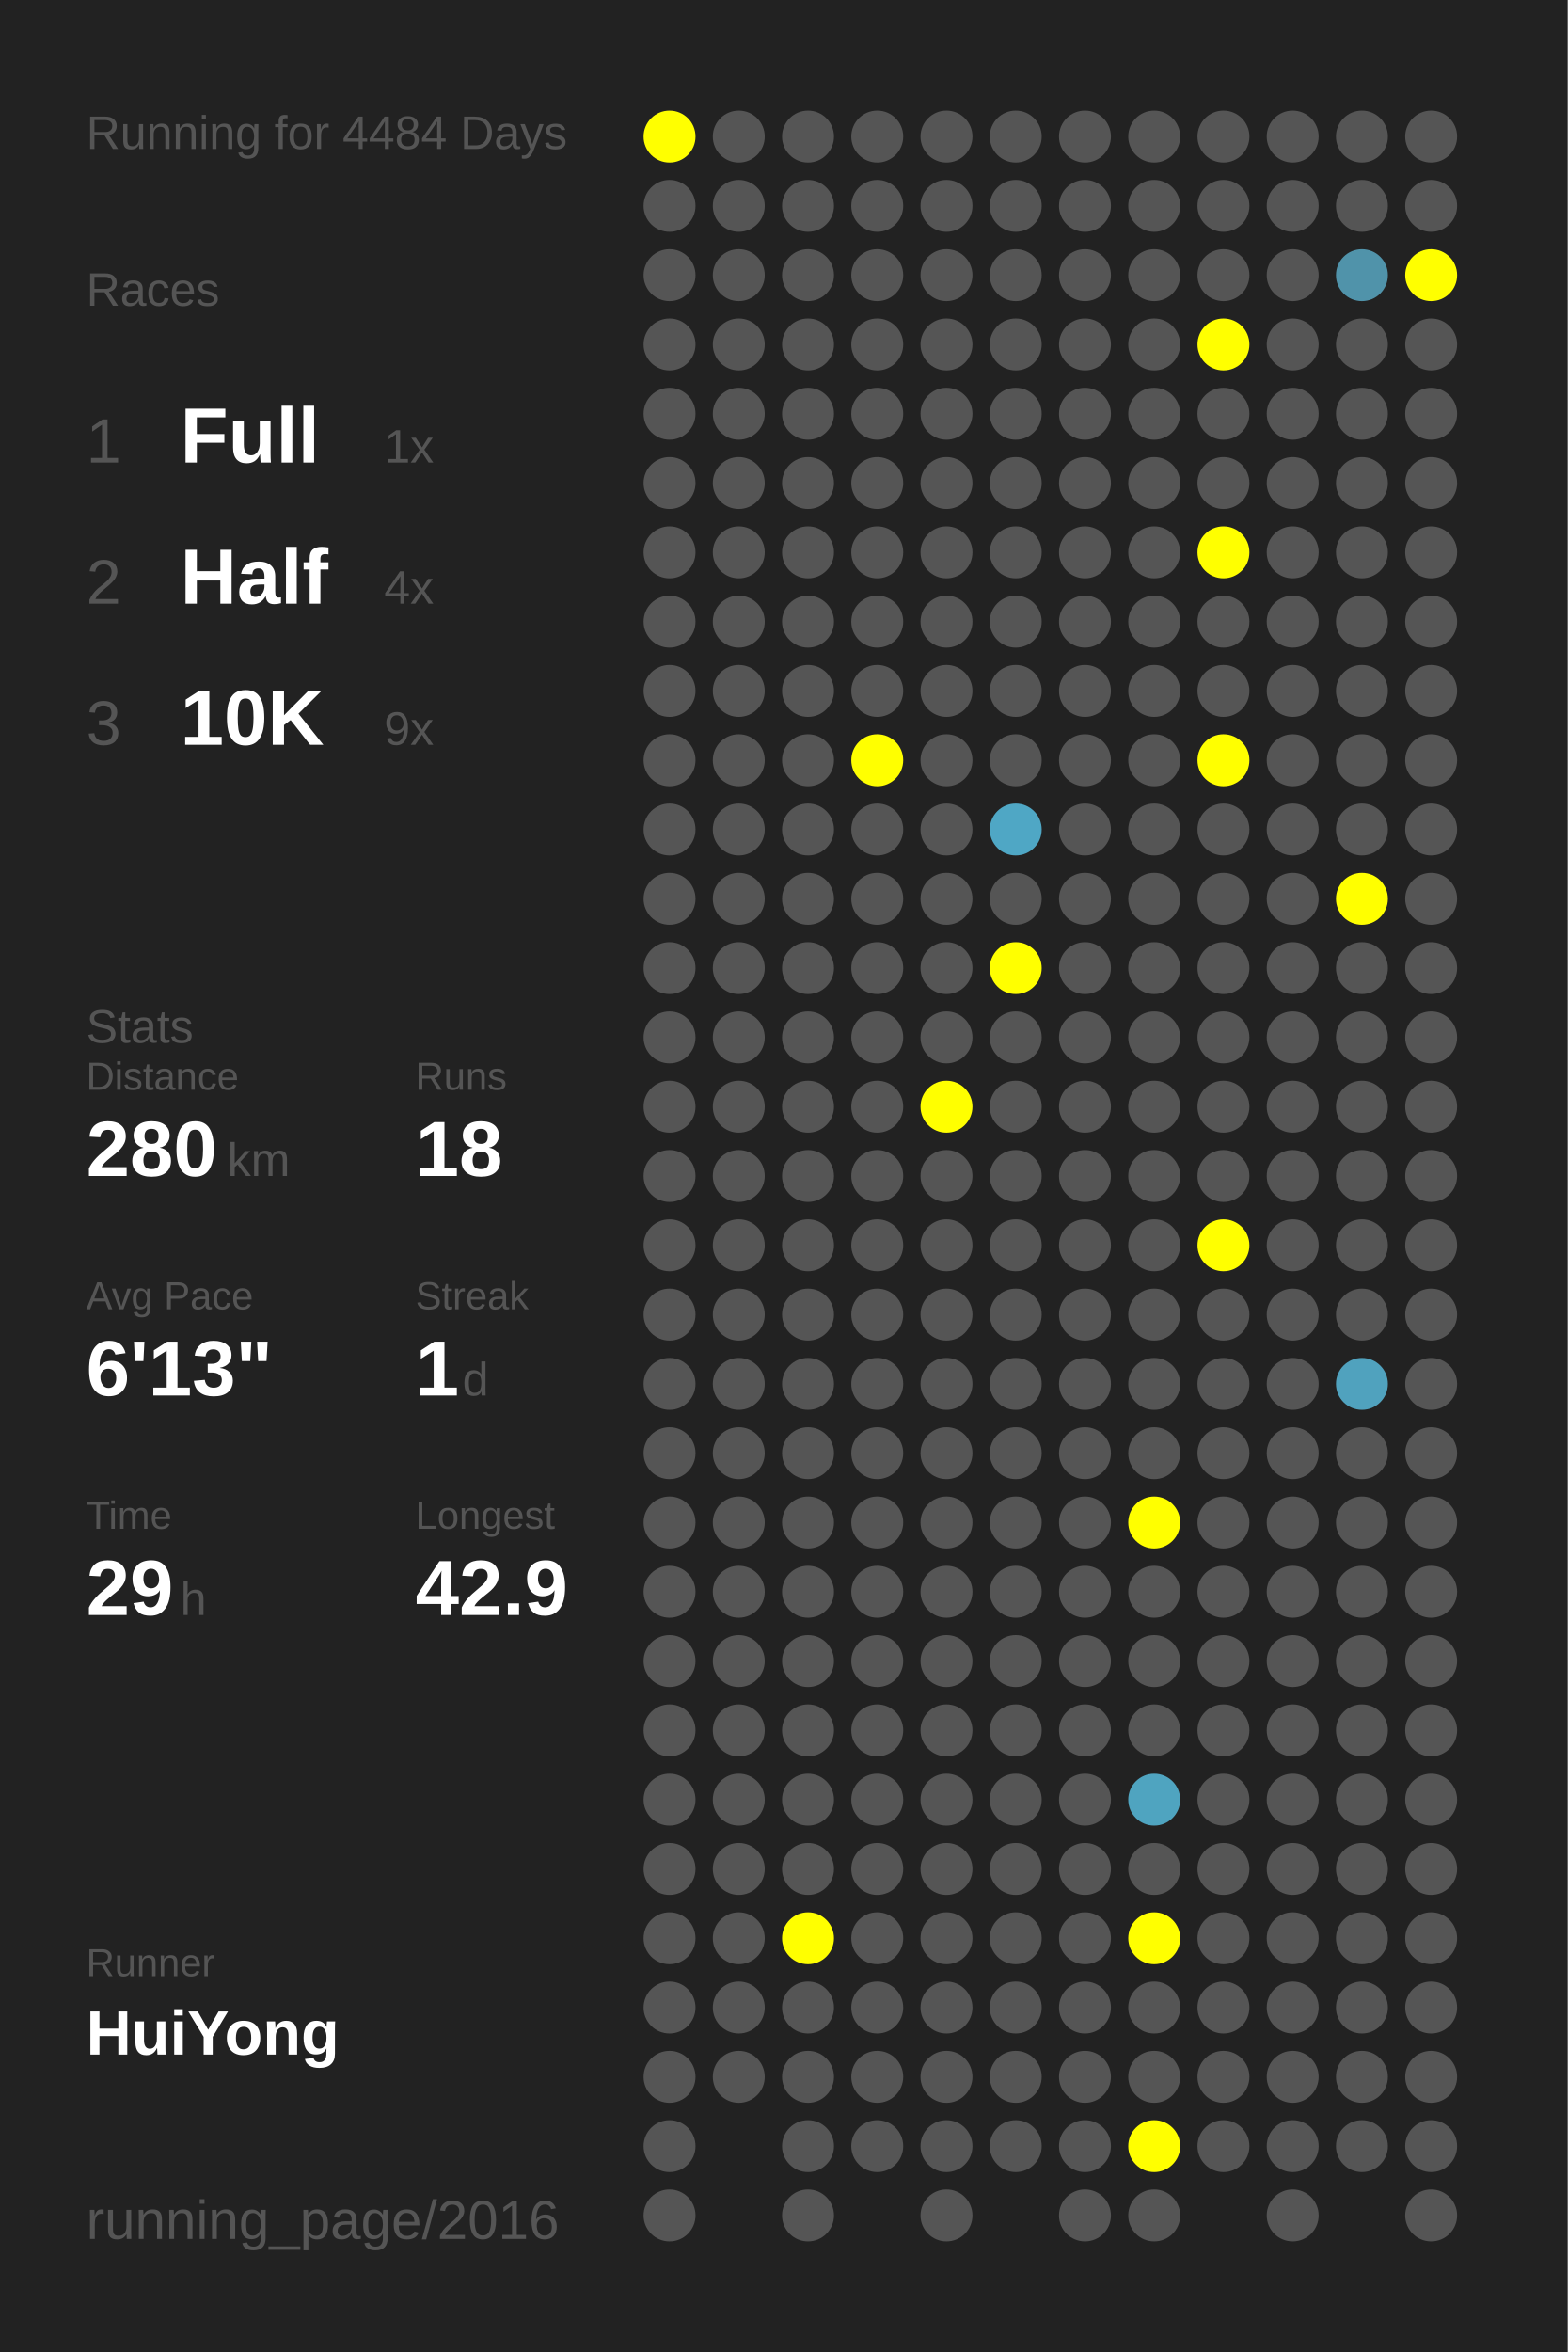
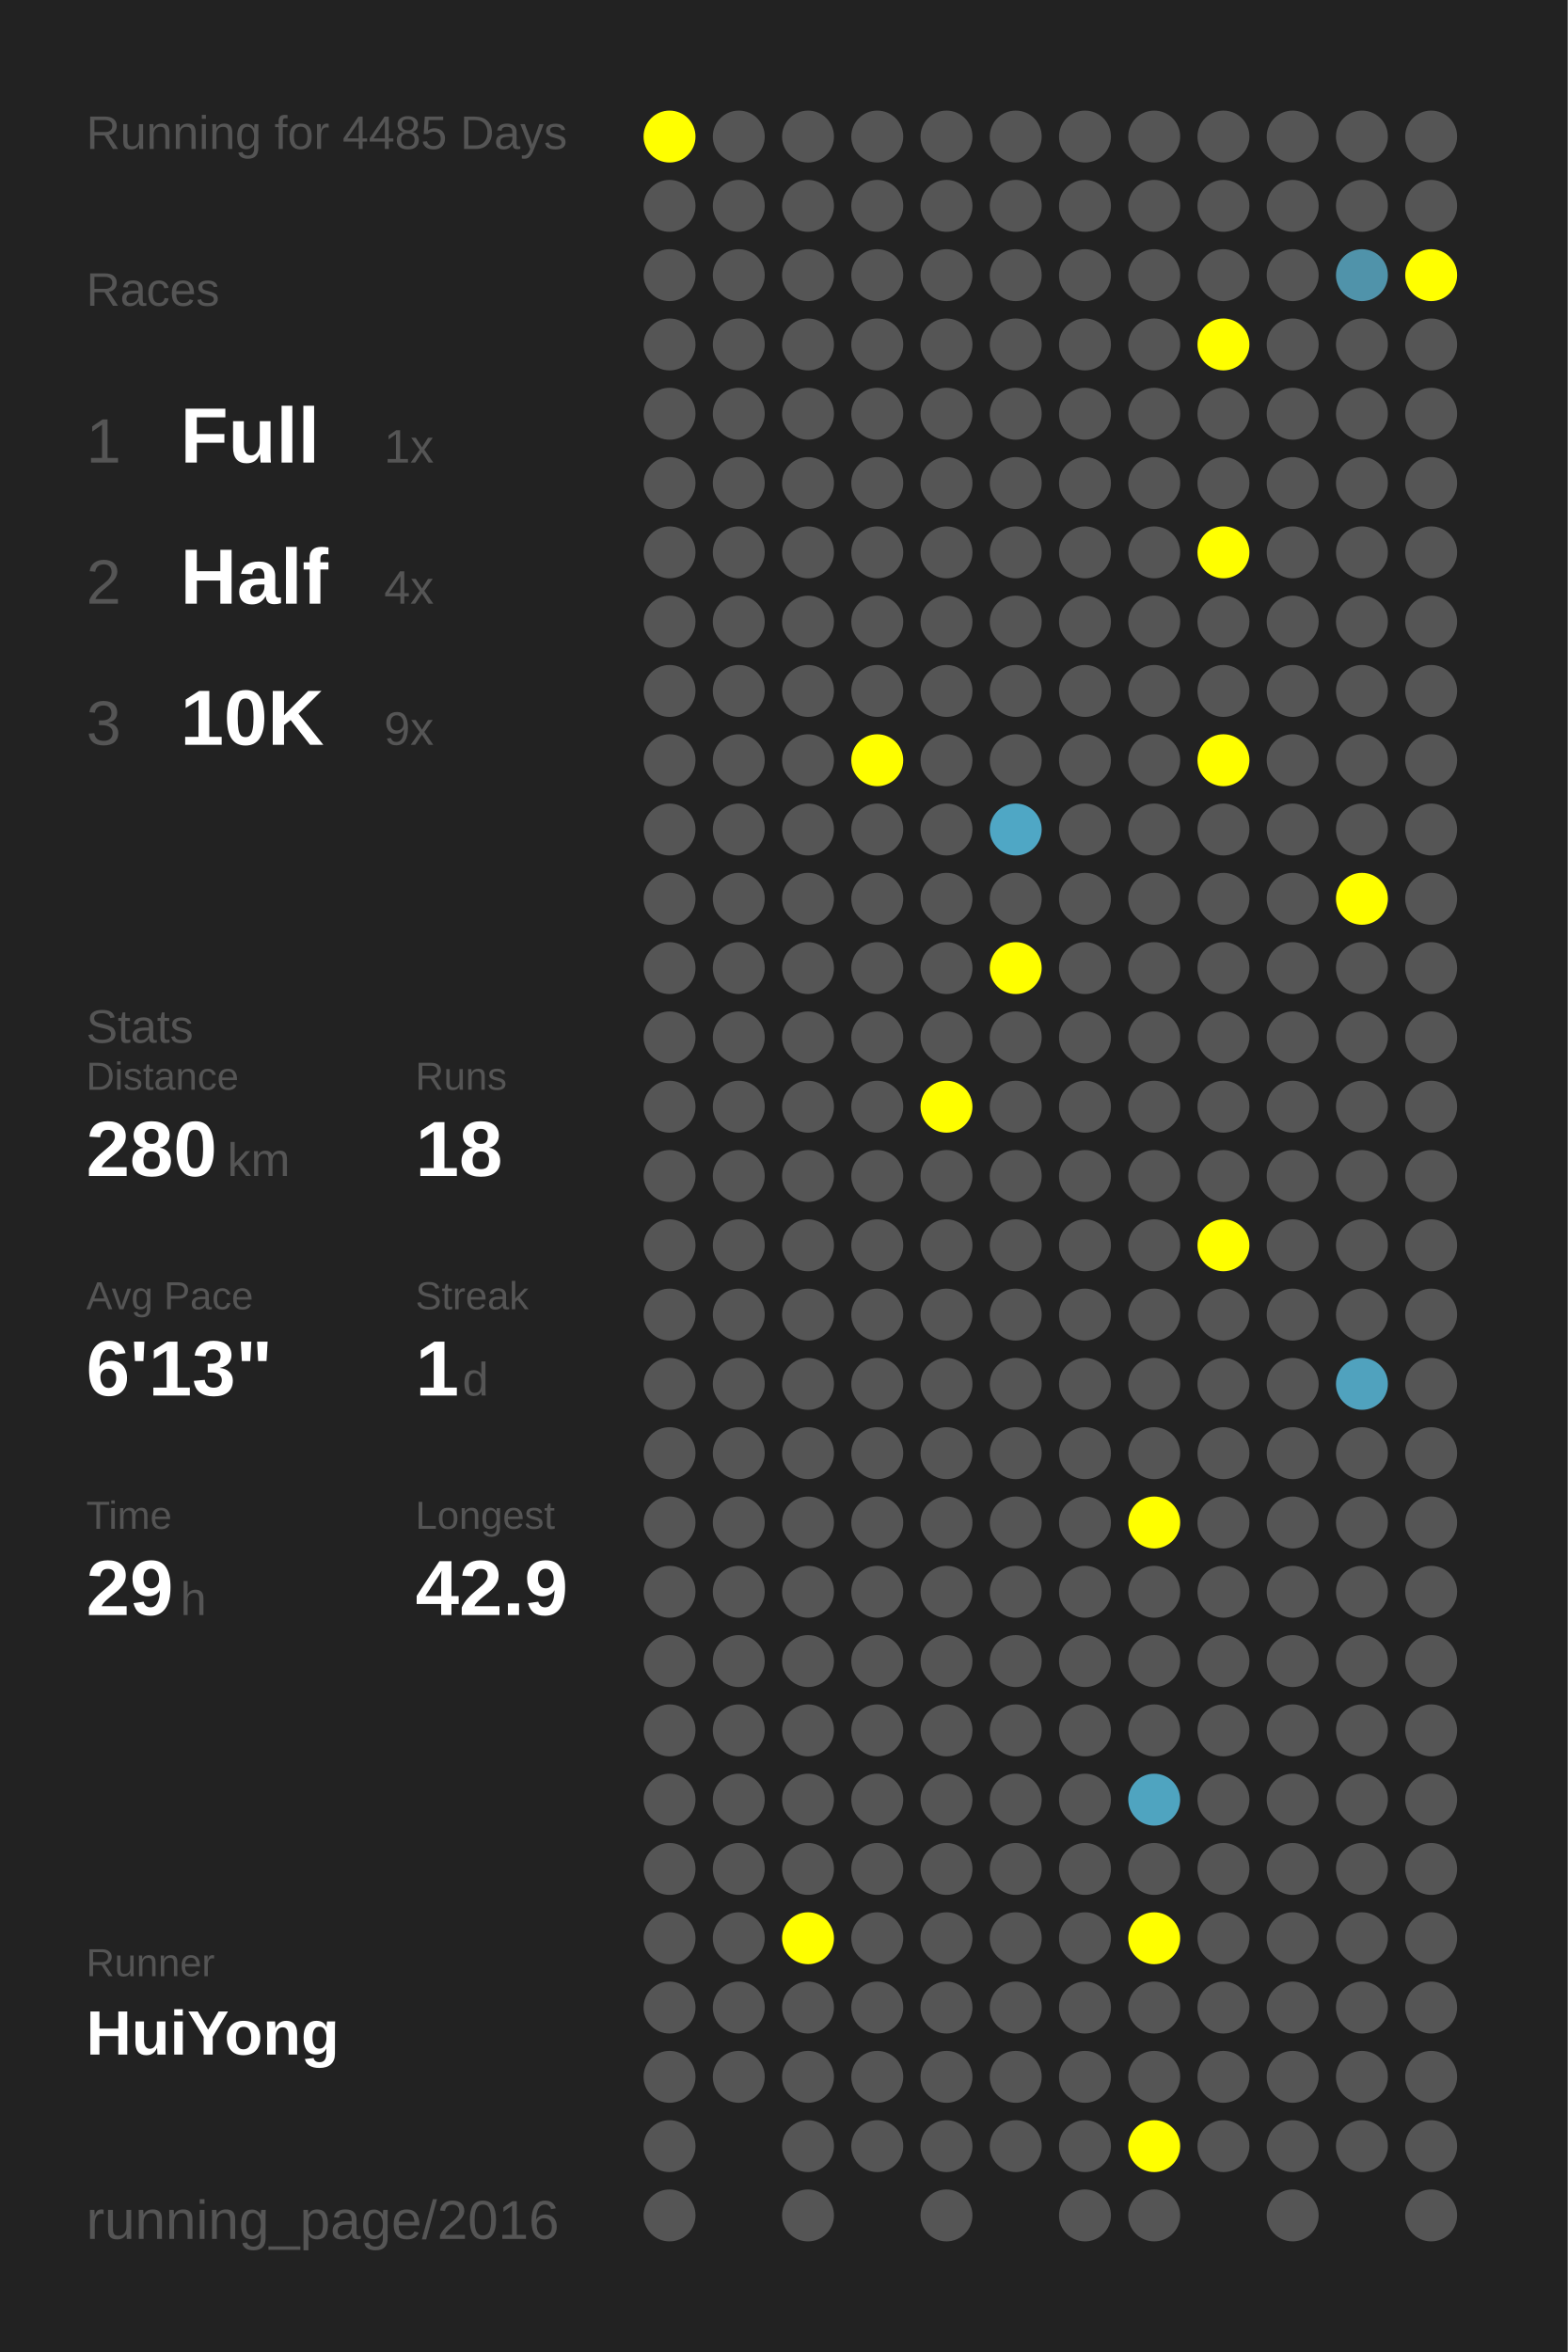
<svg xmlns="http://www.w3.org/2000/svg" baseProfile="full" height="300mm" version="1.1" viewBox="0,0,200,300" width="200mm">
  <defs />
  <rect fill="#222222" height="300" width="200" x="0" y="0" />
-   <text fill="#555555" style="font-size:6px; font-family:Arial;" x="11" y="19">Running for 4484 Days</text>
+   <text fill="#555555" style="font-size:6px; font-family:Arial;" x="11" y="19">Running for 4485 Days</text>
  <text fill="#555555" style="font-size:6px; font-family:Arial;" x="11" y="39">Races</text>
  <text fill="#555555" style="font-size:8px; font-family:Arial;" x="11" y="59">1</text>
  <text fill="#FFFFFF" style="font-size:10px; font-family:Arial; font-weight:bold;" x="23" y="59">Full</text>
  <text fill="#555555" style="font-size:6px; font-family:Arial;" x="49" y="59">1x</text>
  <text fill="#555555" style="font-size:8px; font-family:Arial;" x="11" y="77">2</text>
  <text fill="#FFFFFF" style="font-size:10px; font-family:Arial; font-weight:bold;" x="23" y="77">Half</text>
  <text fill="#555555" style="font-size:6px; font-family:Arial;" x="49" y="77">4x</text>
  <text fill="#555555" style="font-size:8px; font-family:Arial;" x="11" y="95">3</text>
  <text fill="#FFFFFF" style="font-size:10px; font-family:Arial; font-weight:bold;" x="23" y="95">10K</text>
  <text fill="#555555" style="font-size:6px; font-family:Arial;" x="49" y="95">9x</text>
  <text fill="#555555" style="font-size:6px; font-family:Arial;" x="11" y="133">Stats</text>
  <text fill="#555555" style="font-size:5px; font-family:Arial;" x="11" y="139">Distance</text>
  <text fill="#FFFFFF" style="font-size:10px; font-family:Arial; font-weight:bold;" x="11" y="150">280</text>
  <text fill="#555555" style="font-size:6px; font-family:Arial;" x="29" y="150">km</text>
  <text fill="#555555" style="font-size:5px; font-family:Arial;" x="53" y="139">Runs</text>
  <text fill="#FFFFFF" style="font-size:10px; font-family:Arial; font-weight:bold;" x="53" y="150">18</text>
  <text fill="#555555" style="font-size:5px; font-family:Arial;" x="11" y="167">Avg Pace</text>
  <text fill="#FFFFFF" style="font-size:10px; font-family:Arial; font-weight:bold;" x="11" y="178">6'13"</text>
  <text fill="#555555" style="font-size:5px; font-family:Arial;" x="53" y="167">Streak</text>
  <text fill="#FFFFFF" style="font-size:10px; font-family:Arial; font-weight:bold;" x="53" y="178">1</text>
  <text fill="#555555" style="font-size:6px; font-family:Arial;" x="59" y="178">d</text>
  <text fill="#555555" style="font-size:5px; font-family:Arial;" x="11" y="195">Time</text>
  <text fill="#FFFFFF" style="font-size:10px; font-family:Arial; font-weight:bold;" x="11" y="206">29</text>
  <text fill="#555555" style="font-size:6px; font-family:Arial;" x="23" y="206">h</text>
  <text fill="#555555" style="font-size:5px; font-family:Arial;" x="53" y="195">Longest</text>
  <text fill="#FFFFFF" style="font-size:10px; font-family:Arial; font-weight:bold;" x="53" y="206">42.9</text>
  <text fill="#555555" style="font-size:5px; font-family:Arial;" x="11" y="252.065">Runner</text>
  <text fill="#FFFFFF" style="font-size:8px; font-family:Arial; font-weight:bold;" x="11" y="262.065">HuiYong</text>
  <text fill="#555555" style="font-size:7px; font-family:Arial;" x="11" y="285.581">running_page/2016</text>
  <circle cx="85.417" cy="17.419" fill="#FFFF00" r="3.312" />
  <circle cx="85.417" cy="26.258" fill="#555555" r="3.312" />
  <circle cx="85.417" cy="35.097" fill="#555555" r="3.312" />
  <circle cx="85.417" cy="43.935" fill="#555555" r="3.312" />
  <circle cx="85.417" cy="52.774" fill="#555555" r="3.312" />
  <circle cx="85.417" cy="61.613" fill="#555555" r="3.312" />
  <circle cx="85.417" cy="70.452" fill="#555555" r="3.312" />
  <circle cx="85.417" cy="79.29" fill="#555555" r="3.312" />
  <circle cx="85.417" cy="88.129" fill="#555555" r="3.312" />
  <circle cx="85.417" cy="96.968" fill="#555555" r="3.312" />
  <circle cx="85.417" cy="105.806" fill="#555555" r="3.312" />
  <circle cx="85.417" cy="114.645" fill="#555555" r="3.312" />
  <circle cx="85.417" cy="123.484" fill="#555555" r="3.312" />
  <circle cx="85.417" cy="132.323" fill="#555555" r="3.312" />
  <circle cx="85.417" cy="141.161" fill="#555555" r="3.312" />
  <circle cx="85.417" cy="150" fill="#555555" r="3.312" />
  <circle cx="85.417" cy="158.839" fill="#555555" r="3.312" />
  <circle cx="85.417" cy="167.677" fill="#555555" r="3.312" />
  <circle cx="85.417" cy="176.516" fill="#555555" r="3.312" />
  <circle cx="85.417" cy="185.355" fill="#555555" r="3.312" />
  <circle cx="85.417" cy="194.194" fill="#555555" r="3.312" />
  <circle cx="85.417" cy="203.032" fill="#555555" r="3.312" />
  <circle cx="85.417" cy="211.871" fill="#555555" r="3.312" />
  <circle cx="85.417" cy="220.71" fill="#555555" r="3.312" />
  <circle cx="85.417" cy="229.548" fill="#555555" r="3.312" />
  <circle cx="85.417" cy="238.387" fill="#555555" r="3.312" />
  <circle cx="85.417" cy="247.226" fill="#555555" r="3.312" />
  <circle cx="85.417" cy="256.065" fill="#555555" r="3.312" />
  <circle cx="85.417" cy="264.903" fill="#555555" r="3.312" />
  <circle cx="85.417" cy="273.742" fill="#555555" r="3.312" />
  <circle cx="85.417" cy="282.581" fill="#555555" r="3.312" />
  <circle cx="94.25" cy="17.419" fill="#555555" r="3.312" />
  <circle cx="94.25" cy="26.258" fill="#555555" r="3.312" />
  <circle cx="94.25" cy="35.097" fill="#555555" r="3.312" />
  <circle cx="94.25" cy="43.935" fill="#555555" r="3.312" />
  <circle cx="94.25" cy="52.774" fill="#555555" r="3.312" />
  <circle cx="94.25" cy="61.613" fill="#555555" r="3.312" />
  <circle cx="94.25" cy="70.452" fill="#555555" r="3.312" />
  <circle cx="94.25" cy="79.29" fill="#555555" r="3.312" />
  <circle cx="94.25" cy="88.129" fill="#555555" r="3.312" />
  <circle cx="94.25" cy="96.968" fill="#555555" r="3.312" />
  <circle cx="94.25" cy="105.806" fill="#555555" r="3.312" />
  <circle cx="94.25" cy="114.645" fill="#555555" r="3.312" />
  <circle cx="94.25" cy="123.484" fill="#555555" r="3.312" />
  <circle cx="94.25" cy="132.323" fill="#555555" r="3.312" />
  <circle cx="94.25" cy="141.161" fill="#555555" r="3.312" />
  <circle cx="94.25" cy="150" fill="#555555" r="3.312" />
  <circle cx="94.25" cy="158.839" fill="#555555" r="3.312" />
  <circle cx="94.25" cy="167.677" fill="#555555" r="3.312" />
  <circle cx="94.25" cy="176.516" fill="#555555" r="3.312" />
  <circle cx="94.25" cy="185.355" fill="#555555" r="3.312" />
  <circle cx="94.25" cy="194.194" fill="#555555" r="3.312" />
  <circle cx="94.25" cy="203.032" fill="#555555" r="3.312" />
  <circle cx="94.25" cy="211.871" fill="#555555" r="3.312" />
  <circle cx="94.25" cy="220.71" fill="#555555" r="3.312" />
  <circle cx="94.25" cy="229.548" fill="#555555" r="3.312" />
  <circle cx="94.25" cy="238.387" fill="#555555" r="3.312" />
  <circle cx="94.25" cy="247.226" fill="#555555" r="3.312" />
  <circle cx="94.25" cy="256.065" fill="#555555" r="3.312" />
  <circle cx="94.25" cy="264.903" fill="#555555" r="3.312" />
  <circle cx="103.083" cy="17.419" fill="#555555" r="3.312" />
  <circle cx="103.083" cy="26.258" fill="#555555" r="3.312" />
  <circle cx="103.083" cy="35.097" fill="#555555" r="3.312" />
  <circle cx="103.083" cy="43.935" fill="#555555" r="3.312" />
  <circle cx="103.083" cy="52.774" fill="#555555" r="3.312" />
  <circle cx="103.083" cy="61.613" fill="#555555" r="3.312" />
  <circle cx="103.083" cy="70.452" fill="#555555" r="3.312" />
  <circle cx="103.083" cy="79.29" fill="#555555" r="3.312" />
  <circle cx="103.083" cy="88.129" fill="#555555" r="3.312" />
  <circle cx="103.083" cy="96.968" fill="#555555" r="3.312" />
  <circle cx="103.083" cy="105.806" fill="#555555" r="3.312" />
  <circle cx="103.083" cy="114.645" fill="#555555" r="3.312" />
  <circle cx="103.083" cy="123.484" fill="#555555" r="3.312" />
  <circle cx="103.083" cy="132.323" fill="#555555" r="3.312" />
  <circle cx="103.083" cy="141.161" fill="#555555" r="3.312" />
  <circle cx="103.083" cy="150" fill="#555555" r="3.312" />
  <circle cx="103.083" cy="158.839" fill="#555555" r="3.312" />
  <circle cx="103.083" cy="167.677" fill="#555555" r="3.312" />
  <circle cx="103.083" cy="176.516" fill="#555555" r="3.312" />
  <circle cx="103.083" cy="185.355" fill="#555555" r="3.312" />
  <circle cx="103.083" cy="194.194" fill="#555555" r="3.312" />
  <circle cx="103.083" cy="203.032" fill="#555555" r="3.312" />
  <circle cx="103.083" cy="211.871" fill="#555555" r="3.312" />
  <circle cx="103.083" cy="220.71" fill="#555555" r="3.312" />
  <circle cx="103.083" cy="229.548" fill="#555555" r="3.312" />
  <circle cx="103.083" cy="238.387" fill="#555555" r="3.312" />
  <circle cx="103.083" cy="247.226" fill="#FFFF00" r="3.312" />
  <circle cx="103.083" cy="256.065" fill="#555555" r="3.312" />
  <circle cx="103.083" cy="264.903" fill="#555555" r="3.312" />
  <circle cx="103.083" cy="273.742" fill="#555555" r="3.312" />
  <circle cx="103.083" cy="282.581" fill="#555555" r="3.312" />
  <circle cx="111.917" cy="17.419" fill="#555555" r="3.312" />
  <circle cx="111.917" cy="26.258" fill="#555555" r="3.312" />
  <circle cx="111.917" cy="35.097" fill="#555555" r="3.312" />
  <circle cx="111.917" cy="43.935" fill="#555555" r="3.312" />
  <circle cx="111.917" cy="52.774" fill="#555555" r="3.312" />
  <circle cx="111.917" cy="61.613" fill="#555555" r="3.312" />
  <circle cx="111.917" cy="70.452" fill="#555555" r="3.312" />
  <circle cx="111.917" cy="79.29" fill="#555555" r="3.312" />
  <circle cx="111.917" cy="88.129" fill="#555555" r="3.312" />
  <circle cx="111.917" cy="96.968" fill="#FFFF00" r="3.312" />
  <circle cx="111.917" cy="105.806" fill="#555555" r="3.312" />
  <circle cx="111.917" cy="114.645" fill="#555555" r="3.312" />
  <circle cx="111.917" cy="123.484" fill="#555555" r="3.312" />
  <circle cx="111.917" cy="132.323" fill="#555555" r="3.312" />
  <circle cx="111.917" cy="141.161" fill="#555555" r="3.312" />
  <circle cx="111.917" cy="150" fill="#555555" r="3.312" />
  <circle cx="111.917" cy="158.839" fill="#555555" r="3.312" />
  <circle cx="111.917" cy="167.677" fill="#555555" r="3.312" />
  <circle cx="111.917" cy="176.516" fill="#555555" r="3.312" />
  <circle cx="111.917" cy="185.355" fill="#555555" r="3.312" />
  <circle cx="111.917" cy="194.194" fill="#555555" r="3.312" />
  <circle cx="111.917" cy="203.032" fill="#555555" r="3.312" />
  <circle cx="111.917" cy="211.871" fill="#555555" r="3.312" />
  <circle cx="111.917" cy="220.71" fill="#555555" r="3.312" />
  <circle cx="111.917" cy="229.548" fill="#555555" r="3.312" />
  <circle cx="111.917" cy="238.387" fill="#555555" r="3.312" />
  <circle cx="111.917" cy="247.226" fill="#555555" r="3.312" />
  <circle cx="111.917" cy="256.065" fill="#555555" r="3.312" />
  <circle cx="111.917" cy="264.903" fill="#555555" r="3.312" />
  <circle cx="111.917" cy="273.742" fill="#555555" r="3.312" />
  <circle cx="120.75" cy="17.419" fill="#555555" r="3.312" />
  <circle cx="120.75" cy="26.258" fill="#555555" r="3.312" />
  <circle cx="120.75" cy="35.097" fill="#555555" r="3.312" />
  <circle cx="120.75" cy="43.935" fill="#555555" r="3.312" />
  <circle cx="120.75" cy="52.774" fill="#555555" r="3.312" />
  <circle cx="120.75" cy="61.613" fill="#555555" r="3.312" />
  <circle cx="120.75" cy="70.452" fill="#555555" r="3.312" />
  <circle cx="120.75" cy="79.29" fill="#555555" r="3.312" />
  <circle cx="120.75" cy="88.129" fill="#555555" r="3.312" />
  <circle cx="120.75" cy="96.968" fill="#555555" r="3.312" />
  <circle cx="120.75" cy="105.806" fill="#555555" r="3.312" />
  <circle cx="120.75" cy="114.645" fill="#555555" r="3.312" />
  <circle cx="120.75" cy="123.484" fill="#555555" r="3.312" />
  <circle cx="120.75" cy="132.323" fill="#555555" r="3.312" />
  <circle cx="120.75" cy="141.161" fill="#FFFF00" r="3.312" />
  <circle cx="120.75" cy="150" fill="#555555" r="3.312" />
  <circle cx="120.75" cy="158.839" fill="#555555" r="3.312" />
  <circle cx="120.75" cy="167.677" fill="#555555" r="3.312" />
  <circle cx="120.75" cy="176.516" fill="#555555" r="3.312" />
  <circle cx="120.75" cy="185.355" fill="#555555" r="3.312" />
  <circle cx="120.75" cy="194.194" fill="#555555" r="3.312" />
  <circle cx="120.75" cy="203.032" fill="#555555" r="3.312" />
  <circle cx="120.75" cy="211.871" fill="#555555" r="3.312" />
  <circle cx="120.75" cy="220.71" fill="#555555" r="3.312" />
  <circle cx="120.75" cy="229.548" fill="#555555" r="3.312" />
  <circle cx="120.75" cy="238.387" fill="#555555" r="3.312" />
  <circle cx="120.75" cy="247.226" fill="#555555" r="3.312" />
  <circle cx="120.75" cy="256.065" fill="#555555" r="3.312" />
  <circle cx="120.75" cy="264.903" fill="#555555" r="3.312" />
  <circle cx="120.75" cy="273.742" fill="#555555" r="3.312" />
  <circle cx="120.75" cy="282.581" fill="#555555" r="3.312" />
  <circle cx="129.583" cy="17.419" fill="#555555" r="3.312" />
  <circle cx="129.583" cy="26.258" fill="#555555" r="3.312" />
  <circle cx="129.583" cy="35.097" fill="#555555" r="3.312" />
  <circle cx="129.583" cy="43.935" fill="#555555" r="3.312" />
  <circle cx="129.583" cy="52.774" fill="#555555" r="3.312" />
  <circle cx="129.583" cy="61.613" fill="#555555" r="3.312" />
  <circle cx="129.583" cy="70.452" fill="#555555" r="3.312" />
  <circle cx="129.583" cy="79.29" fill="#555555" r="3.312" />
  <circle cx="129.583" cy="88.129" fill="#555555" r="3.312" />
  <circle cx="129.583" cy="96.968" fill="#555555" r="3.312" />
  <circle cx="129.583" cy="105.806" fill="#4fa7c5" r="3.312" />
  <circle cx="129.583" cy="114.645" fill="#555555" r="3.312" />
  <circle cx="129.583" cy="123.484" fill="#FFFF00" r="3.312" />
  <circle cx="129.583" cy="132.323" fill="#555555" r="3.312" />
  <circle cx="129.583" cy="141.161" fill="#555555" r="3.312" />
  <circle cx="129.583" cy="150" fill="#555555" r="3.312" />
  <circle cx="129.583" cy="158.839" fill="#555555" r="3.312" />
  <circle cx="129.583" cy="167.677" fill="#555555" r="3.312" />
  <circle cx="129.583" cy="176.516" fill="#555555" r="3.312" />
  <circle cx="129.583" cy="185.355" fill="#555555" r="3.312" />
  <circle cx="129.583" cy="194.194" fill="#555555" r="3.312" />
  <circle cx="129.583" cy="203.032" fill="#555555" r="3.312" />
  <circle cx="129.583" cy="211.871" fill="#555555" r="3.312" />
  <circle cx="129.583" cy="220.71" fill="#555555" r="3.312" />
  <circle cx="129.583" cy="229.548" fill="#555555" r="3.312" />
  <circle cx="129.583" cy="238.387" fill="#555555" r="3.312" />
  <circle cx="129.583" cy="247.226" fill="#555555" r="3.312" />
  <circle cx="129.583" cy="256.065" fill="#555555" r="3.312" />
  <circle cx="129.583" cy="264.903" fill="#555555" r="3.312" />
  <circle cx="129.583" cy="273.742" fill="#555555" r="3.312" />
  <circle cx="138.417" cy="17.419" fill="#555555" r="3.312" />
  <circle cx="138.417" cy="26.258" fill="#555555" r="3.312" />
  <circle cx="138.417" cy="35.097" fill="#555555" r="3.312" />
  <circle cx="138.417" cy="43.935" fill="#555555" r="3.312" />
  <circle cx="138.417" cy="52.774" fill="#555555" r="3.312" />
  <circle cx="138.417" cy="61.613" fill="#555555" r="3.312" />
  <circle cx="138.417" cy="70.452" fill="#555555" r="3.312" />
  <circle cx="138.417" cy="79.29" fill="#555555" r="3.312" />
  <circle cx="138.417" cy="88.129" fill="#555555" r="3.312" />
  <circle cx="138.417" cy="96.968" fill="#555555" r="3.312" />
  <circle cx="138.417" cy="105.806" fill="#555555" r="3.312" />
  <circle cx="138.417" cy="114.645" fill="#555555" r="3.312" />
  <circle cx="138.417" cy="123.484" fill="#555555" r="3.312" />
  <circle cx="138.417" cy="132.323" fill="#555555" r="3.312" />
  <circle cx="138.417" cy="141.161" fill="#555555" r="3.312" />
  <circle cx="138.417" cy="150" fill="#555555" r="3.312" />
  <circle cx="138.417" cy="158.839" fill="#555555" r="3.312" />
  <circle cx="138.417" cy="167.677" fill="#555555" r="3.312" />
  <circle cx="138.417" cy="176.516" fill="#555555" r="3.312" />
  <circle cx="138.417" cy="185.355" fill="#555555" r="3.312" />
  <circle cx="138.417" cy="194.194" fill="#555555" r="3.312" />
  <circle cx="138.417" cy="203.032" fill="#555555" r="3.312" />
  <circle cx="138.417" cy="211.871" fill="#555555" r="3.312" />
  <circle cx="138.417" cy="220.71" fill="#555555" r="3.312" />
  <circle cx="138.417" cy="229.548" fill="#555555" r="3.312" />
  <circle cx="138.417" cy="238.387" fill="#555555" r="3.312" />
  <circle cx="138.417" cy="247.226" fill="#555555" r="3.312" />
  <circle cx="138.417" cy="256.065" fill="#555555" r="3.312" />
  <circle cx="138.417" cy="264.903" fill="#555555" r="3.312" />
  <circle cx="138.417" cy="273.742" fill="#555555" r="3.312" />
  <circle cx="138.417" cy="282.581" fill="#555555" r="3.312" />
  <circle cx="147.25" cy="17.419" fill="#555555" r="3.312" />
  <circle cx="147.25" cy="26.258" fill="#555555" r="3.312" />
  <circle cx="147.25" cy="35.097" fill="#555555" r="3.312" />
  <circle cx="147.25" cy="43.935" fill="#555555" r="3.312" />
  <circle cx="147.25" cy="52.774" fill="#555555" r="3.312" />
  <circle cx="147.25" cy="61.613" fill="#555555" r="3.312" />
  <circle cx="147.25" cy="70.452" fill="#555555" r="3.312" />
  <circle cx="147.25" cy="79.29" fill="#555555" r="3.312" />
  <circle cx="147.25" cy="88.129" fill="#555555" r="3.312" />
  <circle cx="147.25" cy="96.968" fill="#555555" r="3.312" />
  <circle cx="147.25" cy="105.806" fill="#555555" r="3.312" />
  <circle cx="147.25" cy="114.645" fill="#555555" r="3.312" />
  <circle cx="147.25" cy="123.484" fill="#555555" r="3.312" />
  <circle cx="147.25" cy="132.323" fill="#555555" r="3.312" />
  <circle cx="147.25" cy="141.161" fill="#555555" r="3.312" />
  <circle cx="147.25" cy="150" fill="#555555" r="3.312" />
  <circle cx="147.25" cy="158.839" fill="#555555" r="3.312" />
  <circle cx="147.25" cy="167.677" fill="#555555" r="3.312" />
  <circle cx="147.25" cy="176.516" fill="#555555" r="3.312" />
  <circle cx="147.25" cy="185.355" fill="#555555" r="3.312" />
  <circle cx="147.25" cy="194.194" fill="#FFFF00" r="3.312" />
  <circle cx="147.25" cy="203.032" fill="#555555" r="3.312" />
  <circle cx="147.25" cy="211.871" fill="#555555" r="3.312" />
  <circle cx="147.25" cy="220.71" fill="#555555" r="3.312" />
  <circle cx="147.25" cy="229.548" fill="#4fa4c0" r="3.312" />
  <circle cx="147.25" cy="238.387" fill="#555555" r="3.312" />
  <circle cx="147.25" cy="247.226" fill="#FFFF00" r="3.312" />
  <circle cx="147.25" cy="256.065" fill="#555555" r="3.312" />
  <circle cx="147.25" cy="264.903" fill="#555555" r="3.312" />
  <circle cx="147.25" cy="273.742" fill="#FFFF00" r="3.312" />
  <circle cx="147.25" cy="282.581" fill="#555555" r="3.312" />
  <circle cx="156.083" cy="17.419" fill="#555555" r="3.312" />
  <circle cx="156.083" cy="26.258" fill="#555555" r="3.312" />
  <circle cx="156.083" cy="35.097" fill="#555555" r="3.312" />
  <circle cx="156.083" cy="43.935" fill="#FFFF00" r="3.312" />
  <circle cx="156.083" cy="52.774" fill="#555555" r="3.312" />
  <circle cx="156.083" cy="61.613" fill="#555555" r="3.312" />
  <circle cx="156.083" cy="70.452" fill="#FFFF00" r="3.312" />
  <circle cx="156.083" cy="79.29" fill="#555555" r="3.312" />
  <circle cx="156.083" cy="88.129" fill="#555555" r="3.312" />
  <circle cx="156.083" cy="96.968" fill="#FFFF00" r="3.312" />
  <circle cx="156.083" cy="105.806" fill="#555555" r="3.312" />
  <circle cx="156.083" cy="114.645" fill="#555555" r="3.312" />
  <circle cx="156.083" cy="123.484" fill="#555555" r="3.312" />
  <circle cx="156.083" cy="132.323" fill="#555555" r="3.312" />
  <circle cx="156.083" cy="141.161" fill="#555555" r="3.312" />
  <circle cx="156.083" cy="150" fill="#555555" r="3.312" />
  <circle cx="156.083" cy="158.839" fill="#FFFF00" r="3.312" />
  <circle cx="156.083" cy="167.677" fill="#555555" r="3.312" />
  <circle cx="156.083" cy="176.516" fill="#555555" r="3.312" />
  <circle cx="156.083" cy="185.355" fill="#555555" r="3.312" />
  <circle cx="156.083" cy="194.194" fill="#555555" r="3.312" />
  <circle cx="156.083" cy="203.032" fill="#555555" r="3.312" />
  <circle cx="156.083" cy="211.871" fill="#555555" r="3.312" />
  <circle cx="156.083" cy="220.71" fill="#555555" r="3.312" />
  <circle cx="156.083" cy="229.548" fill="#555555" r="3.312" />
  <circle cx="156.083" cy="238.387" fill="#555555" r="3.312" />
  <circle cx="156.083" cy="247.226" fill="#555555" r="3.312" />
  <circle cx="156.083" cy="256.065" fill="#555555" r="3.312" />
  <circle cx="156.083" cy="264.903" fill="#555555" r="3.312" />
  <circle cx="156.083" cy="273.742" fill="#555555" r="3.312" />
  <circle cx="164.917" cy="17.419" fill="#555555" r="3.312" />
  <circle cx="164.917" cy="26.258" fill="#555555" r="3.312" />
  <circle cx="164.917" cy="35.097" fill="#555555" r="3.312" />
  <circle cx="164.917" cy="43.935" fill="#555555" r="3.312" />
  <circle cx="164.917" cy="52.774" fill="#555555" r="3.312" />
  <circle cx="164.917" cy="61.613" fill="#555555" r="3.312" />
  <circle cx="164.917" cy="70.452" fill="#555555" r="3.312" />
  <circle cx="164.917" cy="79.29" fill="#555555" r="3.312" />
  <circle cx="164.917" cy="88.129" fill="#555555" r="3.312" />
  <circle cx="164.917" cy="96.968" fill="#555555" r="3.312" />
  <circle cx="164.917" cy="105.806" fill="#555555" r="3.312" />
  <circle cx="164.917" cy="114.645" fill="#555555" r="3.312" />
  <circle cx="164.917" cy="123.484" fill="#555555" r="3.312" />
  <circle cx="164.917" cy="132.323" fill="#555555" r="3.312" />
  <circle cx="164.917" cy="141.161" fill="#555555" r="3.312" />
  <circle cx="164.917" cy="150" fill="#555555" r="3.312" />
  <circle cx="164.917" cy="158.839" fill="#555555" r="3.312" />
  <circle cx="164.917" cy="167.677" fill="#555555" r="3.312" />
  <circle cx="164.917" cy="176.516" fill="#555555" r="3.312" />
  <circle cx="164.917" cy="185.355" fill="#555555" r="3.312" />
  <circle cx="164.917" cy="194.194" fill="#555555" r="3.312" />
  <circle cx="164.917" cy="203.032" fill="#555555" r="3.312" />
  <circle cx="164.917" cy="211.871" fill="#555555" r="3.312" />
  <circle cx="164.917" cy="220.71" fill="#555555" r="3.312" />
  <circle cx="164.917" cy="229.548" fill="#555555" r="3.312" />
  <circle cx="164.917" cy="238.387" fill="#555555" r="3.312" />
  <circle cx="164.917" cy="247.226" fill="#555555" r="3.312" />
  <circle cx="164.917" cy="256.065" fill="#555555" r="3.312" />
  <circle cx="164.917" cy="264.903" fill="#555555" r="3.312" />
  <circle cx="164.917" cy="273.742" fill="#555555" r="3.312" />
  <circle cx="164.917" cy="282.581" fill="#555555" r="3.312" />
  <circle cx="173.75" cy="17.419" fill="#555555" r="3.312" />
  <circle cx="173.75" cy="26.258" fill="#555555" r="3.312" />
  <circle cx="173.75" cy="35.097" fill="#5093aa" r="3.312" />
  <circle cx="173.75" cy="43.935" fill="#555555" r="3.312" />
  <circle cx="173.75" cy="52.774" fill="#555555" r="3.312" />
  <circle cx="173.75" cy="61.613" fill="#555555" r="3.312" />
  <circle cx="173.75" cy="70.452" fill="#555555" r="3.312" />
  <circle cx="173.75" cy="79.29" fill="#555555" r="3.312" />
  <circle cx="173.75" cy="88.129" fill="#555555" r="3.312" />
  <circle cx="173.75" cy="96.968" fill="#555555" r="3.312" />
  <circle cx="173.75" cy="105.806" fill="#555555" r="3.312" />
  <circle cx="173.75" cy="114.645" fill="#FFFF00" r="3.312" />
  <circle cx="173.75" cy="123.484" fill="#555555" r="3.312" />
  <circle cx="173.75" cy="132.323" fill="#555555" r="3.312" />
  <circle cx="173.75" cy="141.161" fill="#555555" r="3.312" />
  <circle cx="173.75" cy="150" fill="#555555" r="3.312" />
  <circle cx="173.75" cy="158.839" fill="#555555" r="3.312" />
  <circle cx="173.75" cy="167.677" fill="#555555" r="3.312" />
  <circle cx="173.75" cy="176.516" fill="#50a2be" r="3.312" />
  <circle cx="173.75" cy="185.355" fill="#555555" r="3.312" />
  <circle cx="173.75" cy="194.194" fill="#555555" r="3.312" />
  <circle cx="173.75" cy="203.032" fill="#555555" r="3.312" />
  <circle cx="173.75" cy="211.871" fill="#555555" r="3.312" />
  <circle cx="173.75" cy="220.71" fill="#555555" r="3.312" />
  <circle cx="173.75" cy="229.548" fill="#555555" r="3.312" />
  <circle cx="173.75" cy="238.387" fill="#555555" r="3.312" />
  <circle cx="173.75" cy="247.226" fill="#555555" r="3.312" />
  <circle cx="173.75" cy="256.065" fill="#555555" r="3.312" />
  <circle cx="173.75" cy="264.903" fill="#555555" r="3.312" />
  <circle cx="173.75" cy="273.742" fill="#555555" r="3.312" />
  <circle cx="182.583" cy="17.419" fill="#555555" r="3.312" />
  <circle cx="182.583" cy="26.258" fill="#555555" r="3.312" />
  <circle cx="182.583" cy="35.097" fill="#FFFF00" r="3.312" />
  <circle cx="182.583" cy="43.935" fill="#555555" r="3.312" />
  <circle cx="182.583" cy="52.774" fill="#555555" r="3.312" />
  <circle cx="182.583" cy="61.613" fill="#555555" r="3.312" />
  <circle cx="182.583" cy="70.452" fill="#555555" r="3.312" />
  <circle cx="182.583" cy="79.29" fill="#555555" r="3.312" />
  <circle cx="182.583" cy="88.129" fill="#555555" r="3.312" />
  <circle cx="182.583" cy="96.968" fill="#555555" r="3.312" />
  <circle cx="182.583" cy="105.806" fill="#555555" r="3.312" />
  <circle cx="182.583" cy="114.645" fill="#555555" r="3.312" />
  <circle cx="182.583" cy="123.484" fill="#555555" r="3.312" />
  <circle cx="182.583" cy="132.323" fill="#555555" r="3.312" />
  <circle cx="182.583" cy="141.161" fill="#555555" r="3.312" />
  <circle cx="182.583" cy="150" fill="#555555" r="3.312" />
  <circle cx="182.583" cy="158.839" fill="#555555" r="3.312" />
  <circle cx="182.583" cy="167.677" fill="#555555" r="3.312" />
  <circle cx="182.583" cy="176.516" fill="#555555" r="3.312" />
  <circle cx="182.583" cy="185.355" fill="#555555" r="3.312" />
  <circle cx="182.583" cy="194.194" fill="#555555" r="3.312" />
  <circle cx="182.583" cy="203.032" fill="#555555" r="3.312" />
  <circle cx="182.583" cy="211.871" fill="#555555" r="3.312" />
  <circle cx="182.583" cy="220.71" fill="#555555" r="3.312" />
  <circle cx="182.583" cy="229.548" fill="#555555" r="3.312" />
  <circle cx="182.583" cy="238.387" fill="#555555" r="3.312" />
  <circle cx="182.583" cy="247.226" fill="#555555" r="3.312" />
  <circle cx="182.583" cy="256.065" fill="#555555" r="3.312" />
  <circle cx="182.583" cy="264.903" fill="#555555" r="3.312" />
  <circle cx="182.583" cy="273.742" fill="#555555" r="3.312" />
  <circle cx="182.583" cy="282.581" fill="#555555" r="3.312" />
</svg>
